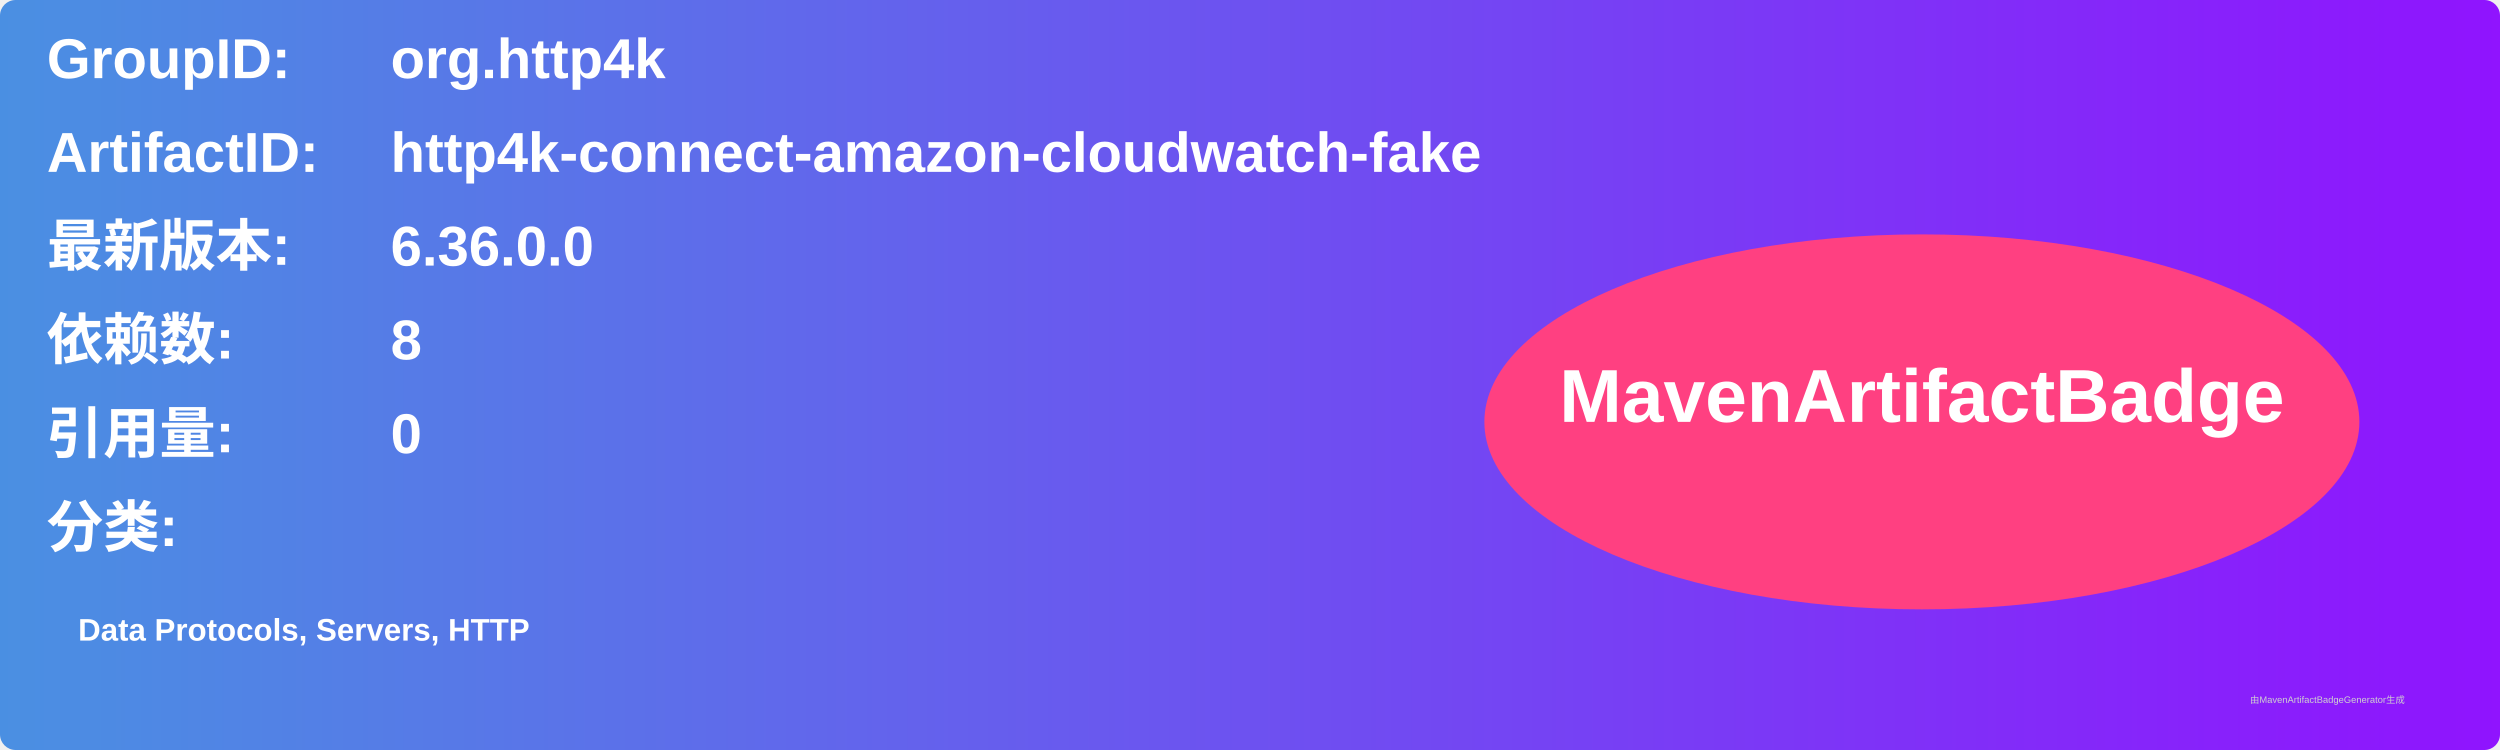
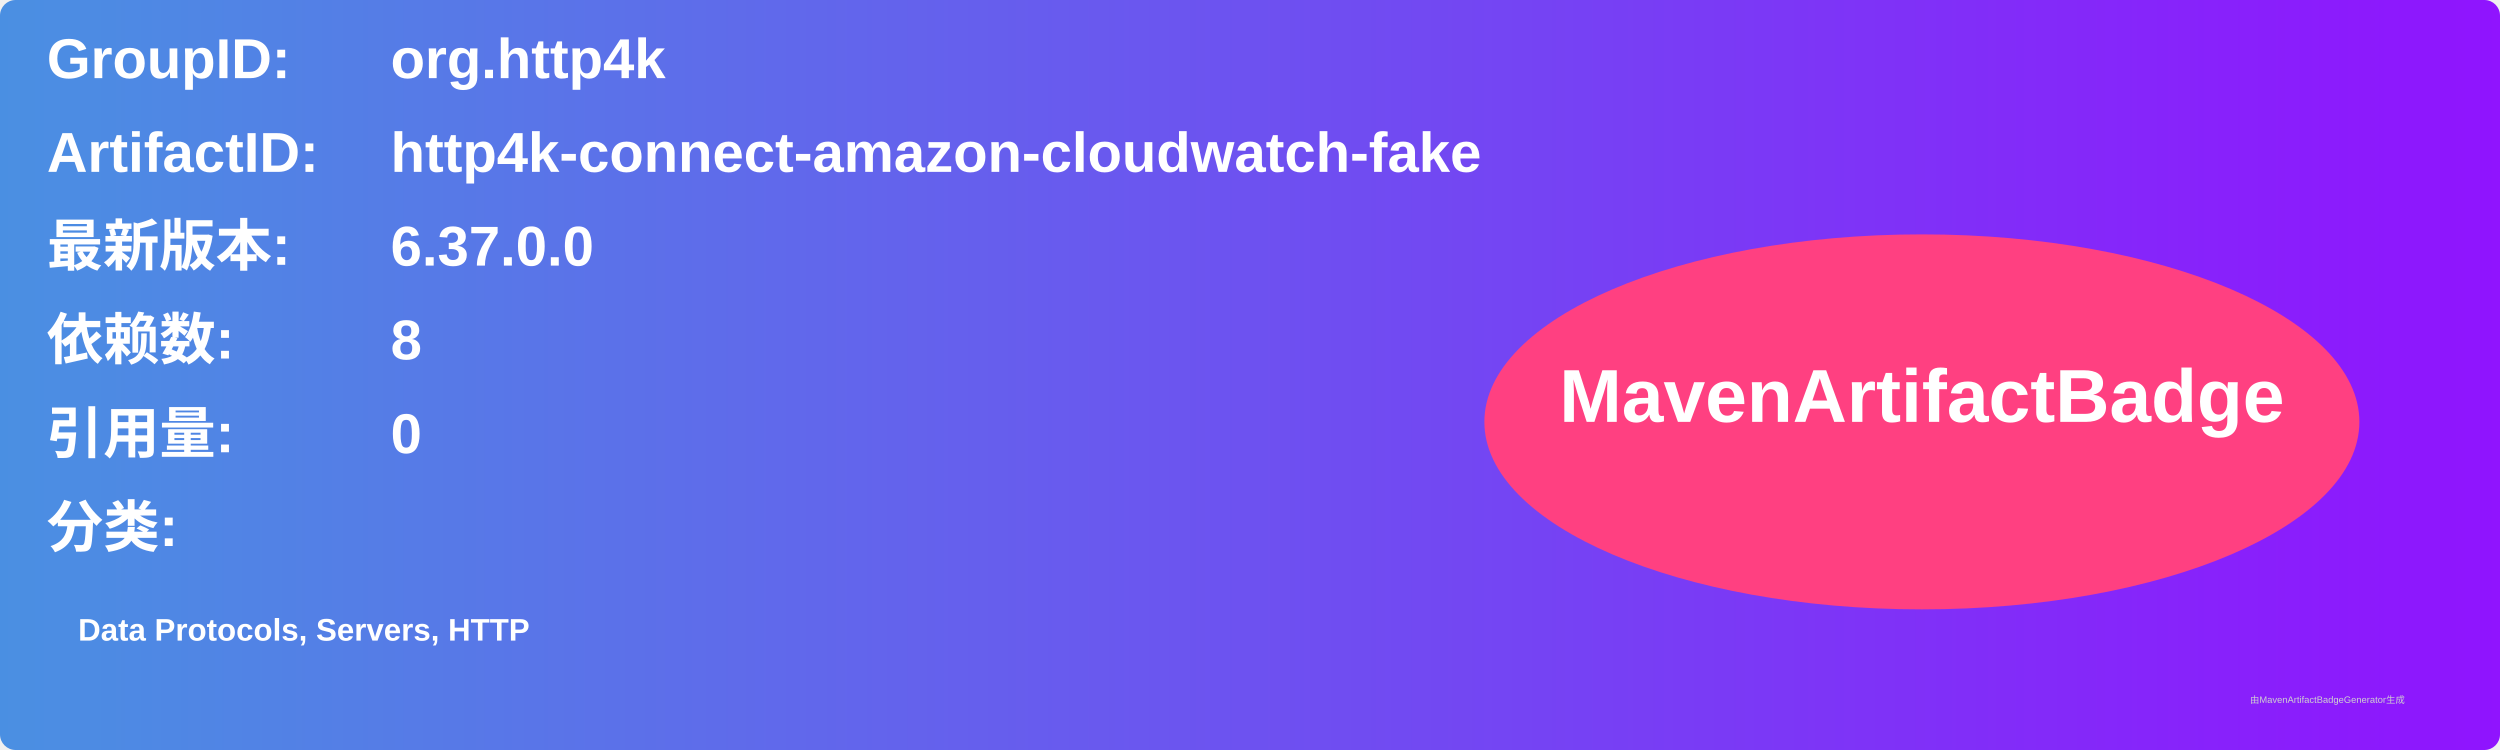
<svg xmlns="http://www.w3.org/2000/svg" width="800" height="240" viewBox="0 0 800 240">
  <linearGradient id="grad" x1="0%" y1="0%" x2="100%" y2="0%">
    <stop offset="0%" stop-color="#4a90e2" />
    <stop offset="100%" stop-color="#9013fe" />
  </linearGradient>
  <rect width="100%" height="100%" rx="5" ry="5" fill="url(#grad)" />
  <g transform="translate(15, 15)">
    <text x="0" y="10" font-family="Arial" font-size="18" fill="white" font-weight="bold" width="260">GroupID:</text>
    <text x="110" y="10" font-family="Arial" font-size="18" fill="white" font-weight="bold" width="460">org.http4k</text>
    <text x="0" y="40" font-family="Arial" font-size="18" fill="white" font-weight="bold" width="260">ArtifactID:</text>
    <text x="110" y="40" font-family="Arial" font-size="18" fill="white" font-weight="bold" width="460">http4k-connect-amazon-cloudwatch-fake</text>
    <text x="0" y="70" font-family="Arial" font-size="18" fill="white" font-weight="bold">最新版本:</text>
    <text x="110" y="70" font-family="Arial" font-size="18" fill="white" font-weight="bold">
-       <tspan font-weight="bold">6.36.0.0</tspan>
+       <tspan font-weight="bold">6.37.0.0</tspan>
    </text>
    <text x="0" y="100" font-family="Arial" font-size="18" fill="white" font-weight="bold">依赖数: </text>
    <text x="110" y="100" font-family="Arial" font-size="18" fill="white">
      <tspan font-weight="bold">8</tspan>
    </text>
    <text x="0" y="130" font-family="Arial" font-size="18" fill="white" font-weight="bold">引用量: </text>
    <text x="110" y="130" font-family="Arial" font-size="18" fill="white">
      <tspan font-weight="bold">0</tspan>
    </text>
    <text x="0" y="160" font-family="Arial" font-size="18" fill="white" font-weight="bold">分类:</text>
    <text x="10" y="190" font-family="Arial" font-size="10" fill="white">
      <tspan font-weight="bold">Data Protocols, Servers, HTTP</tspan>
    </text>
    <ellipse cx="600" cy="120" rx="140" ry="60" fill="#ff4081" />
    <text x="600" y="120" text-anchor="middle" font-family="Arial" font-size="24" fill="white" font-weight="bold">MavenArtifactBadge</text>
  </g>
  <text x="720" y="225" font-family="Arial" font-size="3" fill="#d0d0d0">由MavenArtifactBadgeGenerator生成</text>
</svg>
